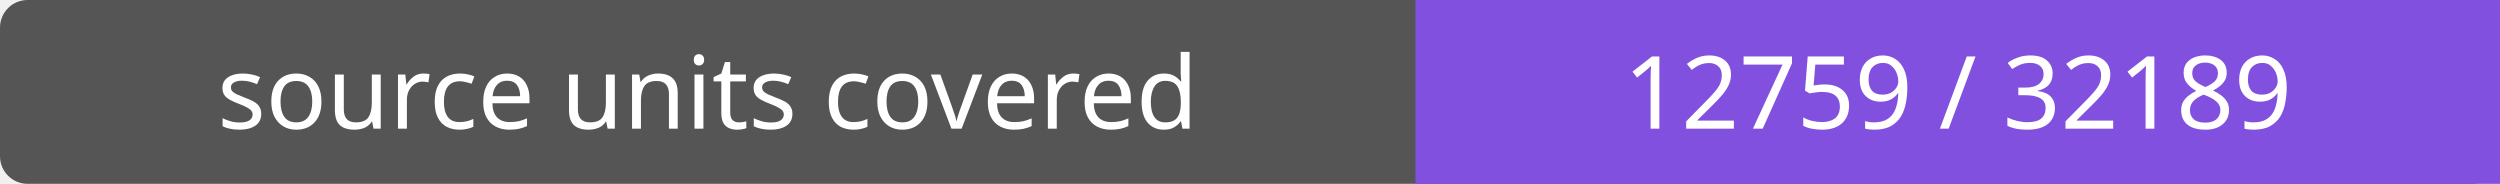
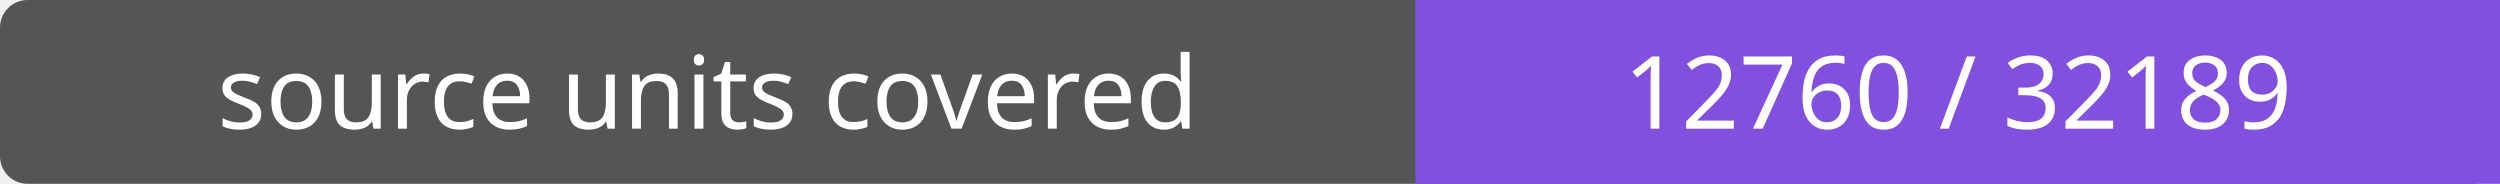
- <svg xmlns="http://www.w3.org/2000/svg" width="272" height="20" role="img" aria-label="source units covered: 12759 / 32189">
+ <svg xmlns="http://www.w3.org/2000/svg" width="272" height="20" role="img" aria-label="source units covered: 12760 / 32189">
  <rect width="272" height="20" rx="3" fill="#555" />
  <path fill="#8250df" d="M154 0h118v20H154z" />
  <g fill="#fff" text-anchor="middle" font-family="Verdana,sans-serif" font-size="11">
    <text x="77.0" y="14">source units covered</text>
-     <text x="213.0" y="14">12759 / 32189</text>
+     <text x="213.0" y="14">12760 / 32189</text>
  </g>
</svg>
